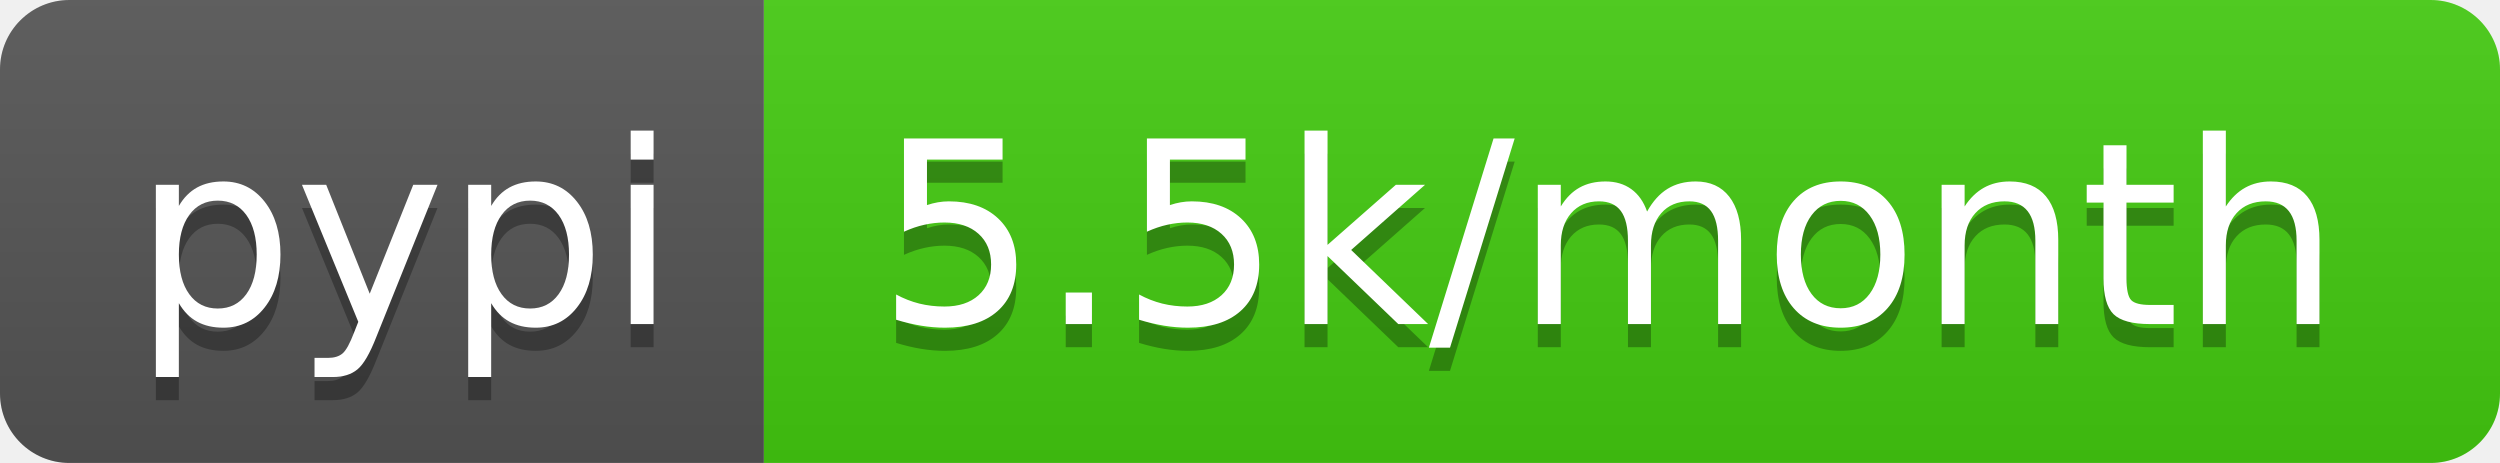
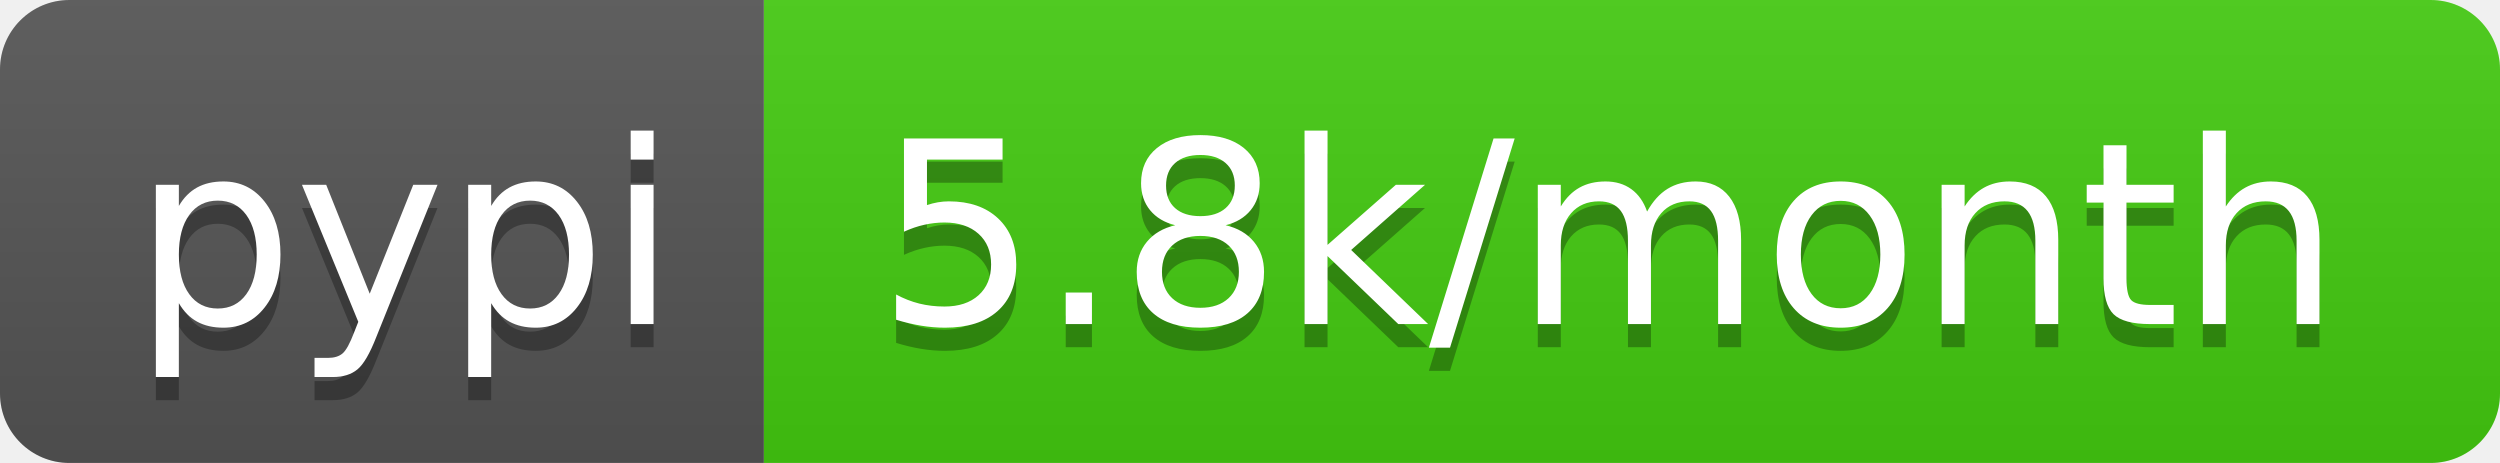
- <svg xmlns="http://www.w3.org/2000/svg" width="108" height="20" role="img" aria-label="pypi: 5.5k/month">
+ <svg xmlns="http://www.w3.org/2000/svg" width="108" height="20" role="img" aria-label="pypi: 5.8k/month">
  <linearGradient id="s" x2="0" y2="100%">
    <stop offset="0" stop-color="#bbb" stop-opacity=".1" />
    <stop offset="1" stop-opacity=".1" />
  </linearGradient>
  <clipPath id="r">
    <rect width="108" height="20" rx="3" fill="#fff" />
  </clipPath>
  <g clip-path="url(#r)">
    <rect width="33" height="20" fill="#555" />
    <rect x="33" width="75" height="20" fill="#4c1" />
    <rect width="108" height="20" fill="url(#s)" />
  </g>
  <g fill="#fff" text-anchor="middle" font-family="Verdana,Geneva,DejaVu Sans,sans-serif" text-rendering="geometricPrecision" font-size="110">
    <text aria-hidden="true" x="175" y="150" fill="#010101" fill-opacity=".3" transform="scale(.1)" textLength="230">pypi</text>
    <text x="175" y="140" transform="scale(.1)" fill="#fff" textLength="230">pypi</text>
-     <text aria-hidden="true" x="695" y="150" fill="#010101" fill-opacity=".3" transform="scale(.1)" textLength="650">5.5k/month</text>
-     <text x="695" y="140" transform="scale(.1)" fill="#fff" textLength="650">5.5k/month</text>
+     <text aria-hidden="true" x="695" y="150" fill="#010101" fill-opacity=".3" transform="scale(.1)" textLength="650">5.8k/month</text>
+     <text x="695" y="140" transform="scale(.1)" fill="#fff" textLength="650">5.8k/month</text>
  </g>
</svg>
